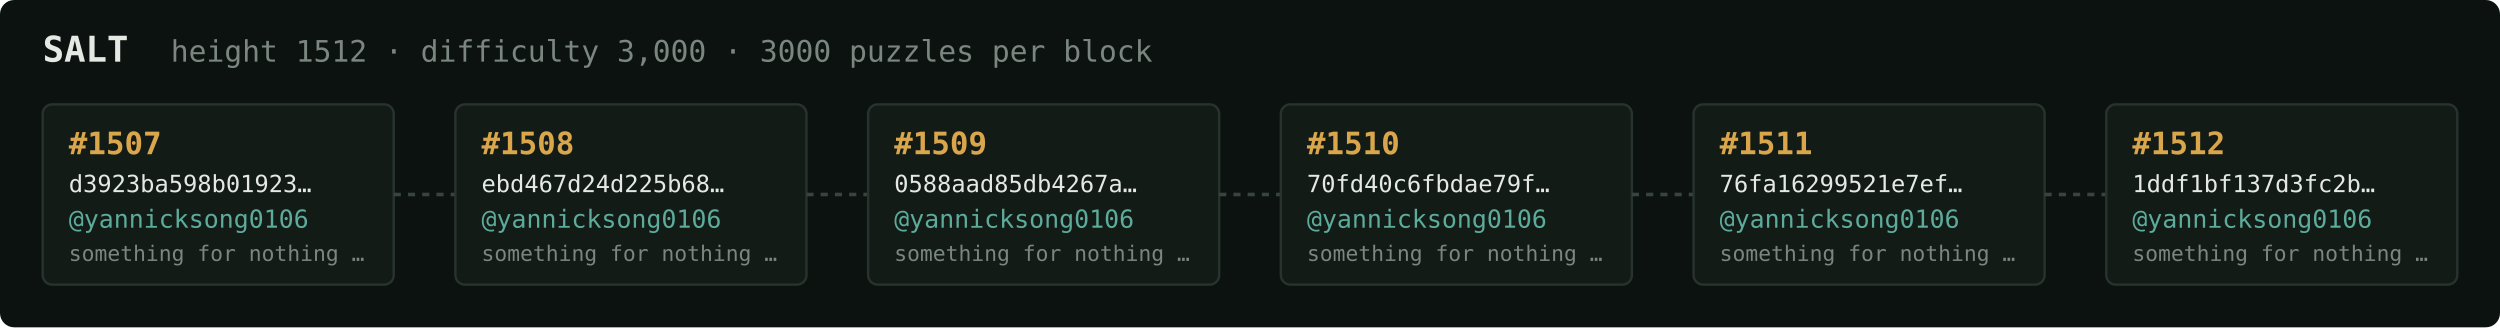
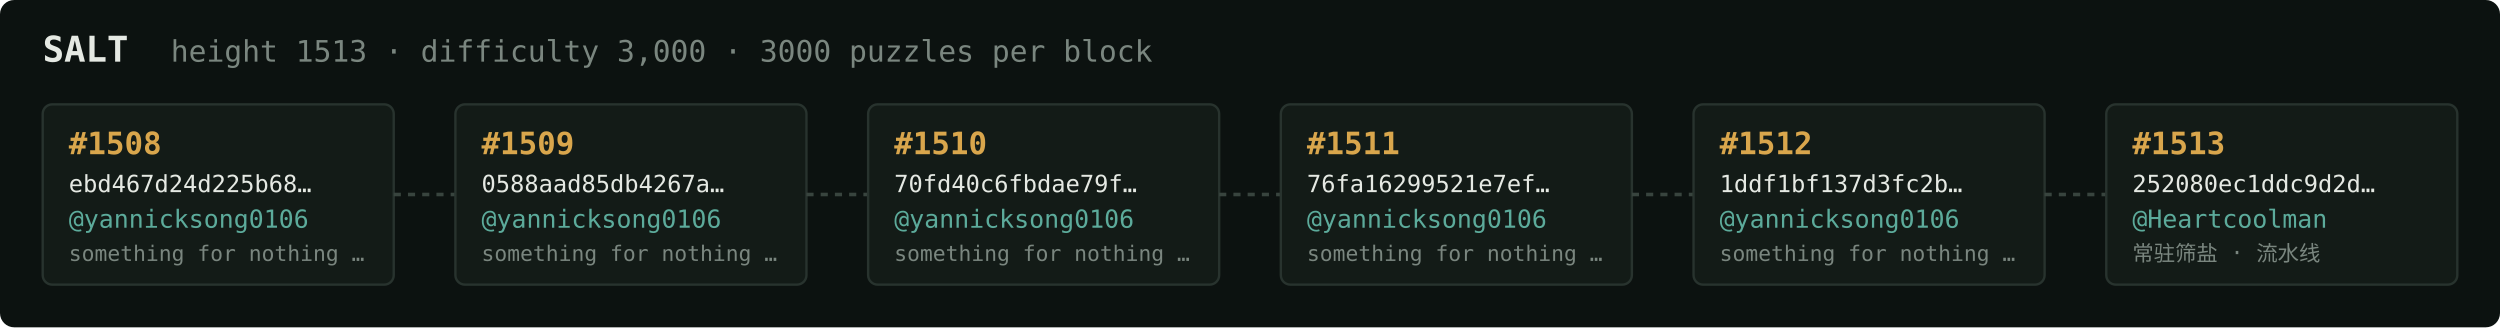
<svg xmlns="http://www.w3.org/2000/svg" width="1054" height="138" viewBox="0 0 1054 138" font-family="ui-monospace,SFMono-Regular,Menlo,monospace">
  <rect fill="#0c1210" width="1054" height="138" rx="6" />
  <text x="18" y="26" fill="#e5e9e3" font-size="15" font-weight="700">SALT</text>
-   <text x="72" y="26" fill="#7a867f" font-size="12.5">height 1512 · difficulty 3,000 · 3000 puzzles per block</text>
+   <text x="72" y="26" fill="#7a867f" font-size="12.5">height 1513 · difficulty 3,000 · 3000 puzzles per block</text>
  <rect x="18" y="44" width="148" height="76" rx="4" fill="#131b17" stroke="#28332e" stroke-width="1" />
-   <text x="29" y="65" fill="#d9a64c" font-size="13" font-weight="700">#1507</text>
-   <text x="29" y="81" fill="#e5e9e3" font-size="10">d3923ba598b01923…</text>
+   <text x="29" y="65" fill="#d9a64c" font-size="13" font-weight="700">#1508</text>
+   <text x="29" y="81" fill="#e5e9e3" font-size="10">ebd467d24d225b68…</text>
  <text x="29" y="96" fill="#5cab9b" font-size="10.5">@yannicksong0106</text>
  <text x="29" y="110" fill="#7a867f" font-size="9">something for nothing …</text>
  <line x1="166" y1="82.0" x2="192" y2="82.0" stroke="#38443e" stroke-width="1.5" stroke-dasharray="3 3" />
  <rect x="192" y="44" width="148" height="76" rx="4" fill="#131b17" stroke="#28332e" stroke-width="1" />
-   <text x="203" y="65" fill="#d9a64c" font-size="13" font-weight="700">#1508</text>
-   <text x="203" y="81" fill="#e5e9e3" font-size="10">ebd467d24d225b68…</text>
+   <text x="203" y="65" fill="#d9a64c" font-size="13" font-weight="700">#1509</text>
+   <text x="203" y="81" fill="#e5e9e3" font-size="10">0588aad85db4267a…</text>
  <text x="203" y="96" fill="#5cab9b" font-size="10.5">@yannicksong0106</text>
  <text x="203" y="110" fill="#7a867f" font-size="9">something for nothing …</text>
  <line x1="340" y1="82.0" x2="366" y2="82.0" stroke="#38443e" stroke-width="1.5" stroke-dasharray="3 3" />
  <rect x="366" y="44" width="148" height="76" rx="4" fill="#131b17" stroke="#28332e" stroke-width="1" />
-   <text x="377" y="65" fill="#d9a64c" font-size="13" font-weight="700">#1509</text>
-   <text x="377" y="81" fill="#e5e9e3" font-size="10">0588aad85db4267a…</text>
+   <text x="377" y="65" fill="#d9a64c" font-size="13" font-weight="700">#1510</text>
+   <text x="377" y="81" fill="#e5e9e3" font-size="10">70fd40c6fbdae79f…</text>
  <text x="377" y="96" fill="#5cab9b" font-size="10.5">@yannicksong0106</text>
  <text x="377" y="110" fill="#7a867f" font-size="9">something for nothing …</text>
  <line x1="514" y1="82.0" x2="540" y2="82.0" stroke="#38443e" stroke-width="1.5" stroke-dasharray="3 3" />
  <rect x="540" y="44" width="148" height="76" rx="4" fill="#131b17" stroke="#28332e" stroke-width="1" />
-   <text x="551" y="65" fill="#d9a64c" font-size="13" font-weight="700">#1510</text>
-   <text x="551" y="81" fill="#e5e9e3" font-size="10">70fd40c6fbdae79f…</text>
+   <text x="551" y="65" fill="#d9a64c" font-size="13" font-weight="700">#1511</text>
+   <text x="551" y="81" fill="#e5e9e3" font-size="10">76fa16299521e7ef…</text>
  <text x="551" y="96" fill="#5cab9b" font-size="10.5">@yannicksong0106</text>
  <text x="551" y="110" fill="#7a867f" font-size="9">something for nothing …</text>
  <line x1="688" y1="82.0" x2="714" y2="82.0" stroke="#38443e" stroke-width="1.5" stroke-dasharray="3 3" />
  <rect x="714" y="44" width="148" height="76" rx="4" fill="#131b17" stroke="#28332e" stroke-width="1" />
-   <text x="725" y="65" fill="#d9a64c" font-size="13" font-weight="700">#1511</text>
-   <text x="725" y="81" fill="#e5e9e3" font-size="10">76fa16299521e7ef…</text>
+   <text x="725" y="65" fill="#d9a64c" font-size="13" font-weight="700">#1512</text>
+   <text x="725" y="81" fill="#e5e9e3" font-size="10">1ddf1bf137d3fc2b…</text>
  <text x="725" y="96" fill="#5cab9b" font-size="10.5">@yannicksong0106</text>
  <text x="725" y="110" fill="#7a867f" font-size="9">something for nothing …</text>
  <line x1="862" y1="82.0" x2="888" y2="82.0" stroke="#38443e" stroke-width="1.5" stroke-dasharray="3 3" />
  <rect x="888" y="44" width="148" height="76" rx="4" fill="#131b17" stroke="#28332e" stroke-width="1" />
-   <text x="899" y="65" fill="#d9a64c" font-size="13" font-weight="700">#1512</text>
-   <text x="899" y="81" fill="#e5e9e3" font-size="10">1ddf1bf137d3fc2b…</text>
-   <text x="899" y="96" fill="#5cab9b" font-size="10.5">@yannicksong0106</text>
-   <text x="899" y="110" fill="#7a867f" font-size="9">something for nothing …</text>
+   <text x="899" y="65" fill="#d9a64c" font-size="13" font-weight="700">#1513</text>
+   <text x="899" y="81" fill="#e5e9e3" font-size="10">252080ec1ddc9d2d…</text>
+   <text x="899" y="96" fill="#5cab9b" font-size="10.5">@Heartcoolman</text>
+   <text x="899" y="110" fill="#7a867f" font-size="9">常驻筛盐 · 流水线</text>
</svg>
